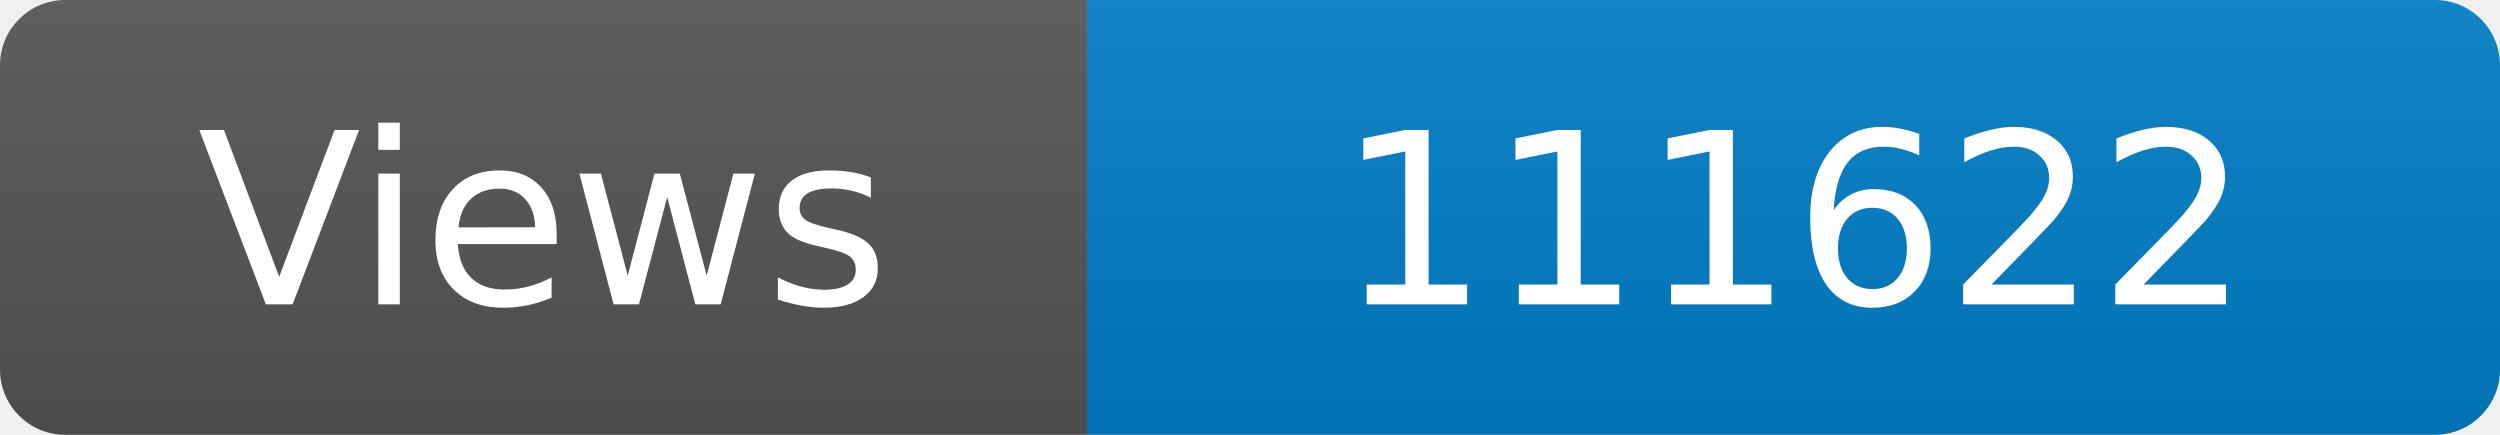
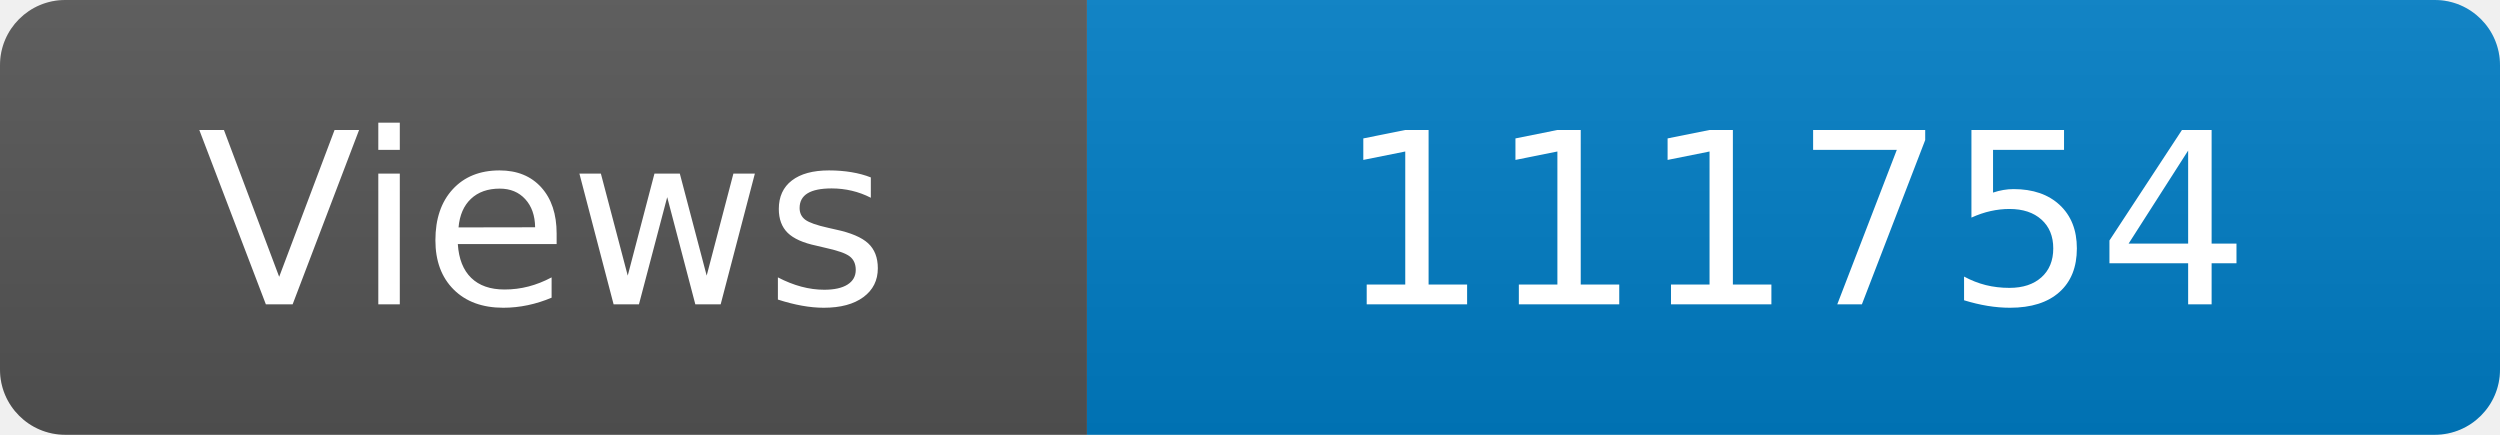
<svg xmlns="http://www.w3.org/2000/svg" width="115" height="20" role="img" aria-label="Maintained?: yes">
  <linearGradient id="s" x2="0" y2="100%">
    <stop offset="0" stop-color="#bbb" stop-opacity=".1" />
    <stop offset="1" stop-opacity=".1" />
  </linearGradient>
  <clipPath id="r">
    <rect width="115" height="20" rx="3" fill="#fff" />
  </clipPath>
  <g clip-path="url(#r)">
    <rect width="50" height="20" fill="#555" />
    <rect x="50" width="160" height="20" fill="#007ec6" />
    <rect width="115" height="20" fill="url(#s)" />
  </g>
  <g fill="#fff" text-anchor="middle" font-family="Verdana,Geneva,DejaVu Sans,sans-serif" font-size="110">
    <text x="250" y="140" transform="scale(.1)" fill="#fff">Views</text>
-     <text x="825" y="140" transform="scale(.1)" fill="#fff">111622</text>
+     <text x="825" y="140" transform="scale(.1)" fill="#fff">111754</text>
  </g>
</svg>
